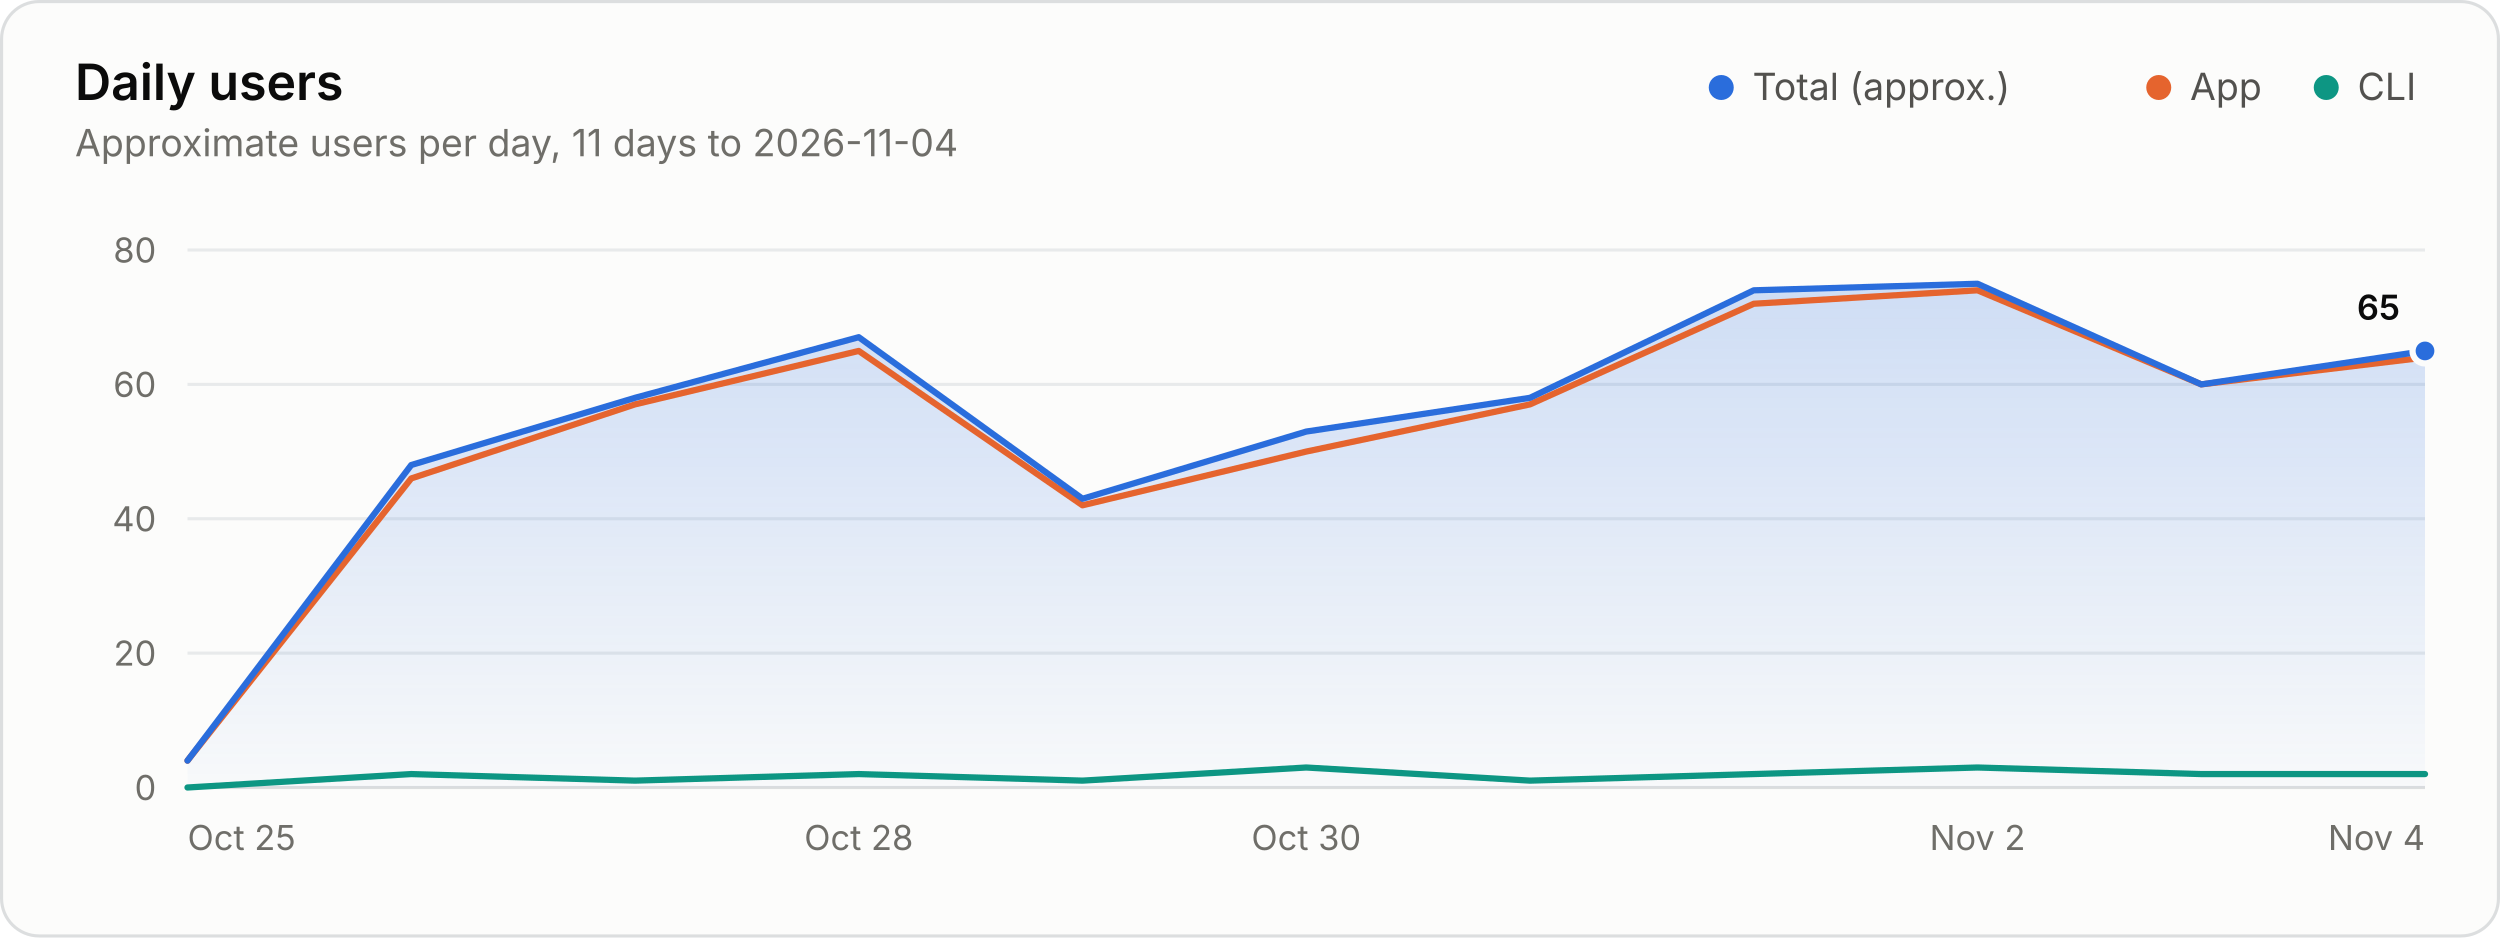
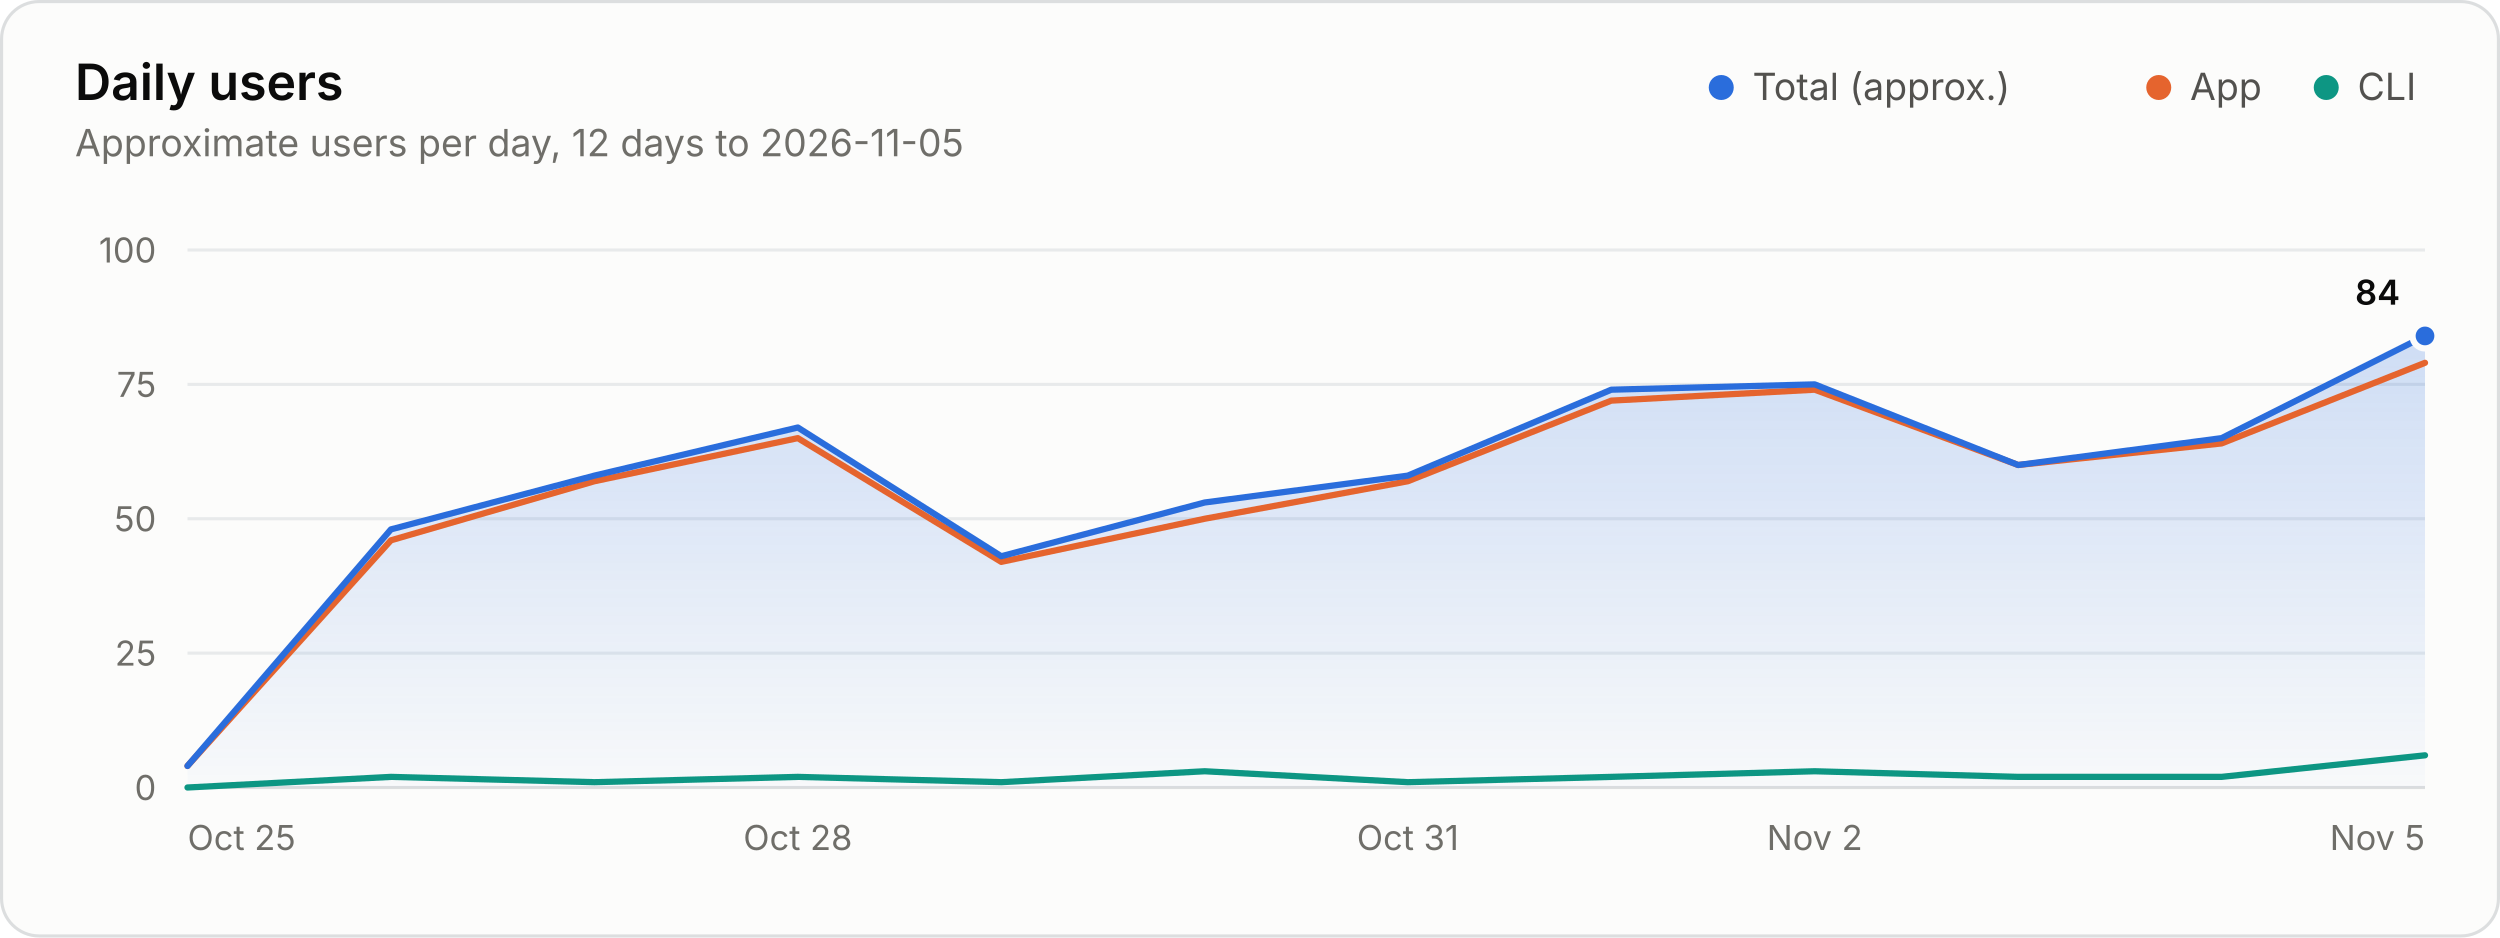
<svg xmlns="http://www.w3.org/2000/svg" width="800" height="300" viewBox="0 0 800 300" role="img" aria-labelledby="title desc">
  <style>.gs-draw{animation:gs-draw 1.6s linear backwards}@keyframes gs-draw{from{stroke-dasharray:1;stroke-dashoffset:1}to{stroke-dasharray:1;stroke-dashoffset:0}}.gs-fade{animation:gs-fade .5s ease-out backwards}@keyframes gs-fade{from{opacity:0}to{opacity:1}}@media (prefers-reduced-motion: reduce){.gs-draw,.gs-fade{animation:none!important}}</style>
  <rect x="0.5" y="0.5" width="799" height="299" rx="12" fill="#fcfcfb" stroke="#dcdedf" />
  <g font-family="&quot;IBM Plex Sans&quot;, system-ui, -apple-system, &quot;Segoe UI&quot;, sans-serif" font-size="11" fill="#52514e" style="font-variant-numeric:tabular-nums">
    <defs>
      <linearGradient id="users-fade" x1="0" y1="0" x2="0" y2="1">
        <stop stop-color="#2a6ddc" stop-opacity="0.22" />
        <stop offset="1" stop-color="#2a6ddc" stop-opacity="0.02" />
      </linearGradient>
    </defs>
    <text x="24" y="32" fill="#0b0b0b" font-size="16" font-weight="600">Daily users</text>
-     <text x="24.0" y="50.0" fill="#6f6e69" font-size="12">Approximate users per day, 11 days to 2026-11-04</text>
+     <text x="24.0" y="50.0" fill="#6f6e69" font-size="12">Approximate users per day, 12 days to 2026-11-05</text>
    <circle cx="550.8" cy="28.0" r="4" fill="#2a6ddc" />
    <text x="560.8" y="32.0" fill="#52514e" font-size="12">Total (approx.)</text>
    <circle cx="690.8" cy="28.0" r="4" fill="#e5642e" />
    <text x="700.8" y="32.0" fill="#52514e" font-size="12">App</text>
    <circle cx="744.4" cy="28.0" r="4" fill="#0d9683" />
    <text x="754.4" y="32.0" fill="#52514e" font-size="12">CLI</text>
    <line x1="60.0" x2="776.0" y1="252.0" y2="252.0" stroke="#dcdedf" />
    <text x="50.0" y="256.0" fill="#6f6e69" text-anchor="end">0</text>
    <line x1="60.0" x2="776.0" y1="209.0" y2="209.0" stroke="#e8eaeb" />
-     <text x="50.0" y="213.0" fill="#6f6e69" text-anchor="end">20</text>
+     <text x="50.0" y="213.0" fill="#6f6e69" text-anchor="end">25</text>
    <line x1="60.0" x2="776.0" y1="166.0" y2="166.0" stroke="#e8eaeb" />
-     <text x="50.0" y="170.0" fill="#6f6e69" text-anchor="end">40</text>
+     <text x="50.0" y="170.0" fill="#6f6e69" text-anchor="end">50</text>
    <line x1="60.0" x2="776.0" y1="123.0" y2="123.0" stroke="#e8eaeb" />
-     <text x="50.0" y="127.0" fill="#6f6e69" text-anchor="end">60</text>
+     <text x="50.0" y="127.0" fill="#6f6e69" text-anchor="end">75</text>
    <line x1="60.0" x2="776.0" y1="80.0" y2="80.0" stroke="#e8eaeb" />
-     <text x="50.0" y="84.0" fill="#6f6e69" text-anchor="end">80</text>
+     <text x="50.0" y="84.0" fill="#6f6e69" text-anchor="end">100</text>
    <text x="60.0" y="272.0" fill="#6f6e69">Oct 25</text>
-     <text x="274.8" y="272.0" fill="#6f6e69" text-anchor="middle">Oct 28</text>
-     <text x="418.0" y="272.0" fill="#6f6e69" text-anchor="middle">Oct 30</text>
-     <text x="632.8" y="272.0" fill="#6f6e69" text-anchor="middle">Nov 2</text>
-     <text x="776.0" y="272.0" fill="#6f6e69" text-anchor="end">Nov 4</text>
+     <text x="255.3" y="272.0" fill="#6f6e69" text-anchor="middle">Oct 28</text>
+     <text x="450.5" y="272.0" fill="#6f6e69" text-anchor="middle">Oct 31</text>
+     <text x="580.7" y="272.0" fill="#6f6e69" text-anchor="middle">Nov 2</text>
+     <text x="776.0" y="272.0" fill="#6f6e69" text-anchor="end">Nov 5</text>
    <g class="gs-fade">
-       <path d="M60.0 243.4L131.6 148.8L203.2 127.3L274.8 107.9L346.4 159.6L418.0 138.1L489.6 127.3L561.2 92.9L632.8 90.8L704.4 123.0L776.0 112.3L776.0 252.0L60.0 252.0Z" fill="url(#users-fade)" />
+       <path d="M60.0 245.1L125.1 169.4L190.2 152.2L255.3 136.8L320.4 178.0L385.5 160.8L450.5 152.2L515.6 124.7L580.7 123.0L645.8 148.8L710.9 140.2L776.0 107.5L776.0 252.0L60.0 252.0Z" fill="url(#users-fade)" />
    </g>
    <g class="gs-draw">
-       <path d="M60.0 243.4L131.6 153.1L203.2 129.4L274.8 112.3L346.4 161.7L418.0 144.5L489.6 129.4L561.2 97.2L632.8 92.9L704.4 123.0L776.0 114.4" fill="none" stroke="#e5642e" stroke-width="2" stroke-linejoin="round" stroke-linecap="round" pathLength="1" />
+       <path d="M60.0 245.1L125.1 172.9L190.2 154.0L255.3 140.2L320.4 179.8L385.5 166.0L450.5 154.0L515.6 128.2L580.7 124.7L645.8 148.8L710.9 141.9L776.0 116.1" fill="none" stroke="#e5642e" stroke-width="2" stroke-linejoin="round" stroke-linecap="round" pathLength="1" />
    </g>
    <g class="gs-draw">
-       <path d="M60.0 252.0L131.6 247.7L203.2 249.8L274.8 247.7L346.4 249.8L418.0 245.6L489.6 249.8L561.2 247.7L632.8 245.6L704.4 247.7L776.0 247.7" fill="none" stroke="#0d9683" stroke-width="2" stroke-linejoin="round" stroke-linecap="round" pathLength="1" />
+       <path d="M60.0 252.0L125.1 248.6L190.2 250.3L255.3 248.6L320.4 250.3L385.5 246.8L450.5 250.3L515.6 248.6L580.7 246.8L645.8 248.6L710.9 248.6L776.0 241.7" fill="none" stroke="#0d9683" stroke-width="2" stroke-linejoin="round" stroke-linecap="round" pathLength="1" />
    </g>
    <g class="gs-draw">
-       <path d="M60.0 243.4L131.6 148.8L203.2 127.3L274.8 107.9L346.4 159.6L418.0 138.1L489.6 127.3L561.2 92.9L632.8 90.8L704.4 123.0L776.0 112.3" fill="none" stroke="#2a6ddc" stroke-width="2" stroke-linejoin="round" stroke-linecap="round" pathLength="1" />
+       <path d="M60.0 245.1L125.1 169.4L190.2 152.2L255.3 136.8L320.4 178.0L385.5 160.8L450.5 152.2L515.6 124.7L580.7 123.0L645.8 148.8L710.9 140.2L776.0 107.5" fill="none" stroke="#2a6ddc" stroke-width="2" stroke-linejoin="round" stroke-linecap="round" pathLength="1" />
    </g>
    <g class="gs-fade" style="animation-delay:1600ms">
-       <circle cx="776.0" cy="112.3" r="4" fill="#2a6ddc" stroke="#fcfcfb" stroke-width="2" />
-       <text x="768.0" y="102.3" fill="#0b0b0b" text-anchor="end" font-weight="600">65</text>
+       <circle cx="776.0" cy="107.5" r="4" fill="#2a6ddc" stroke="#fcfcfb" stroke-width="2" />
+       <text x="768.0" y="97.5" fill="#0b0b0b" text-anchor="end" font-weight="600">84</text>
    </g>
  </g>
</svg>
